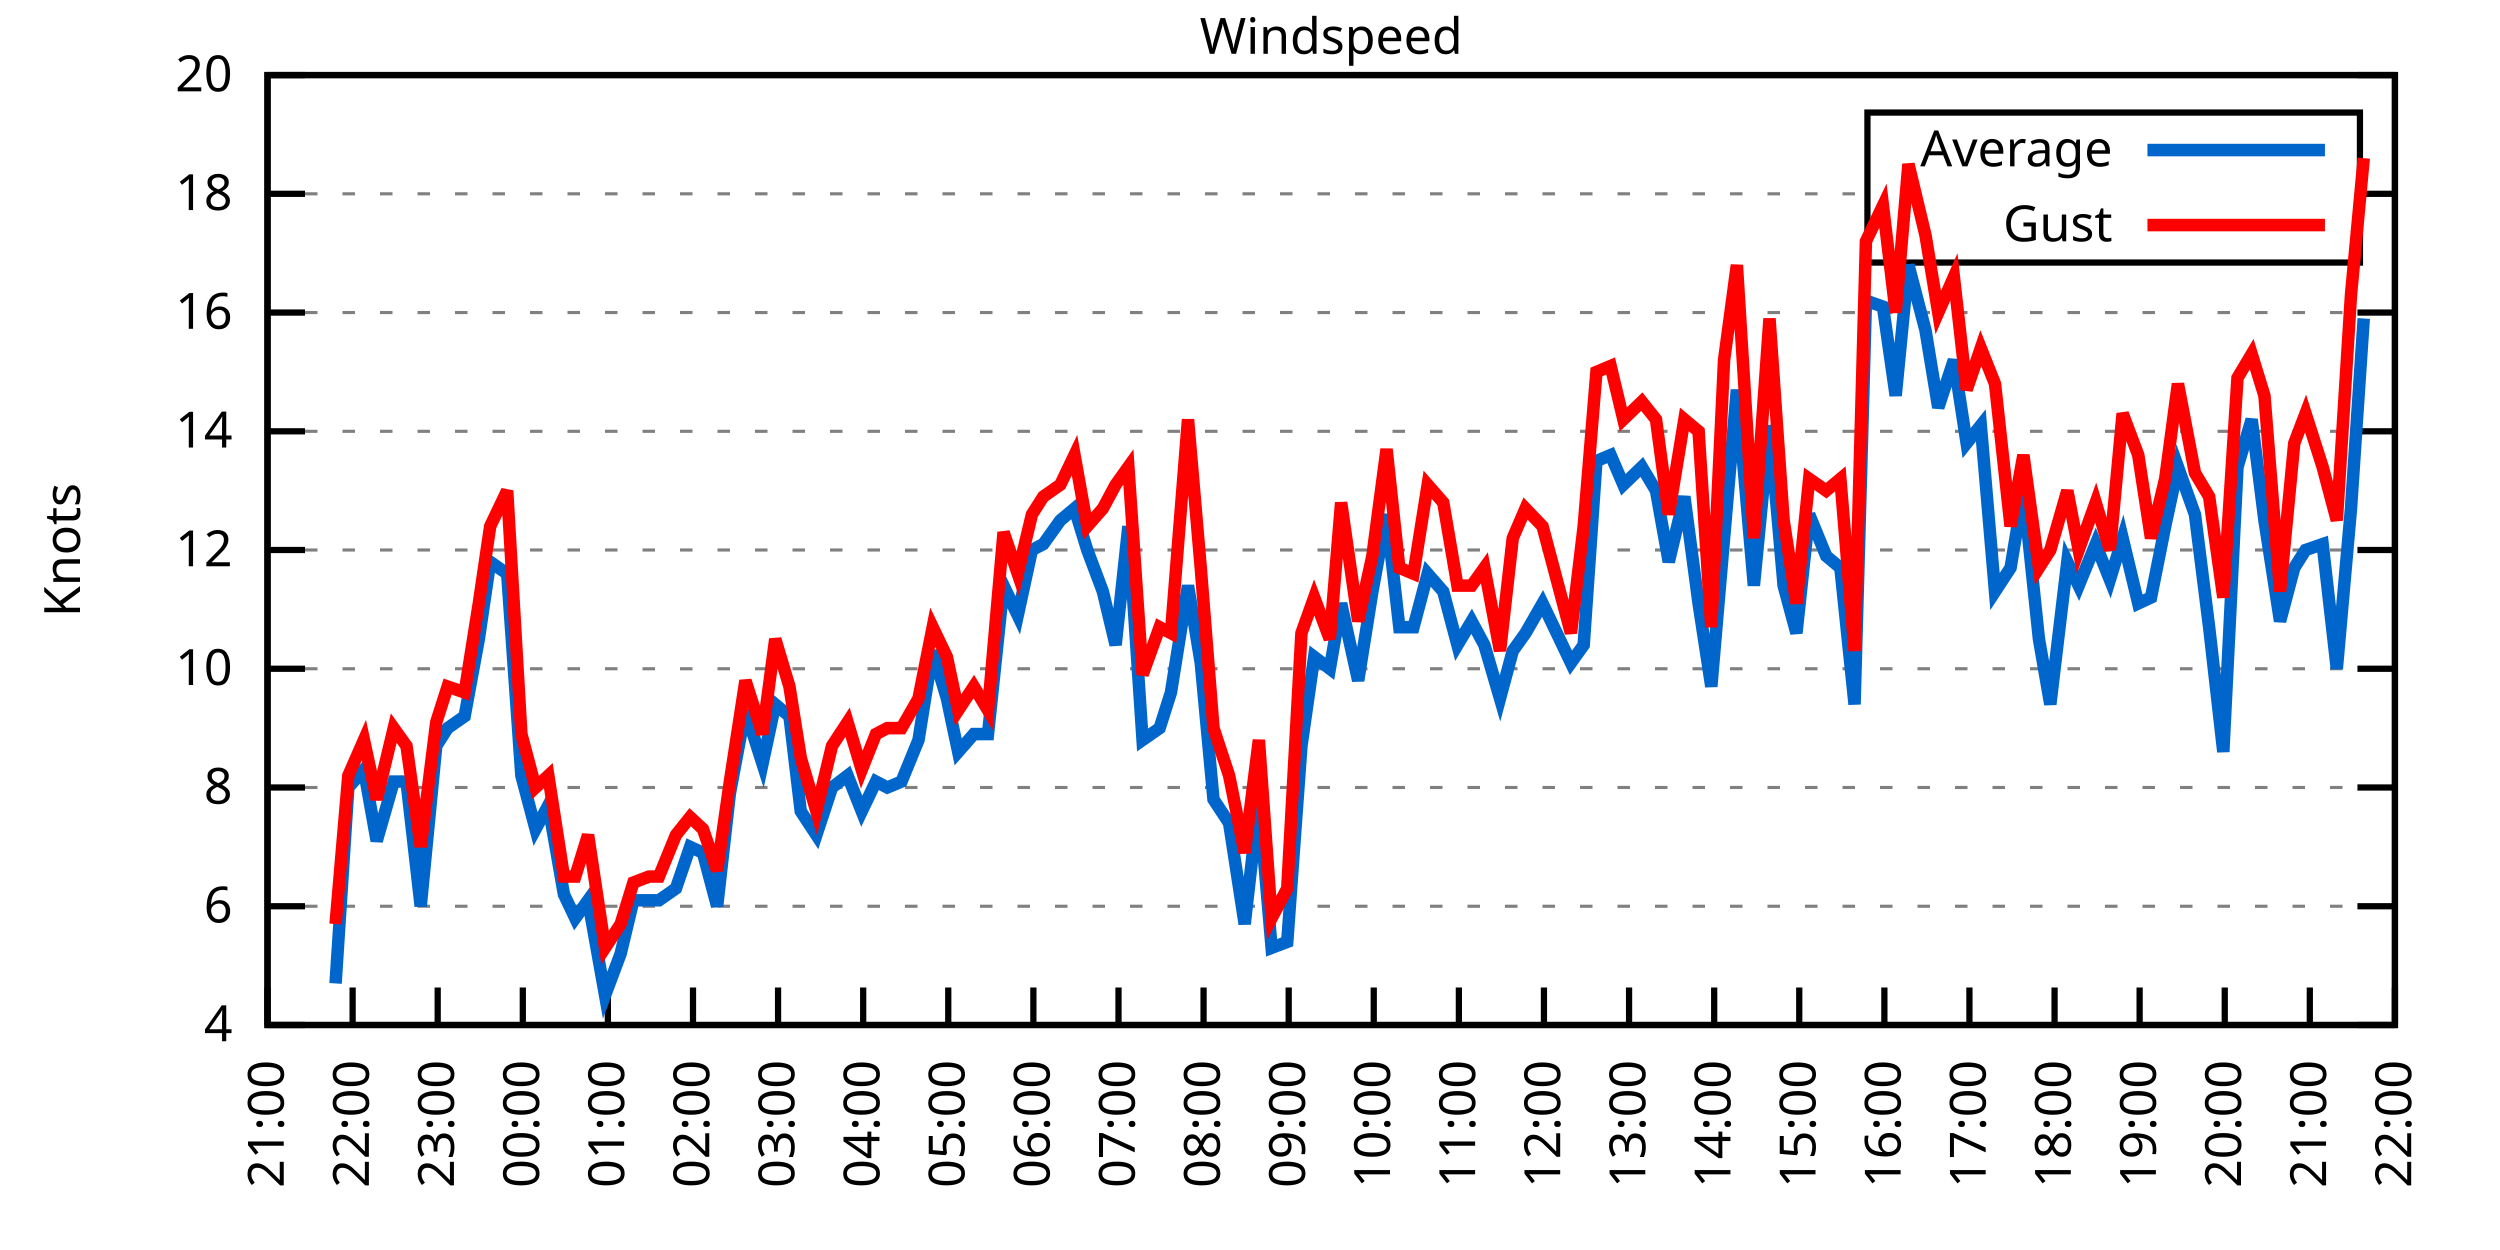
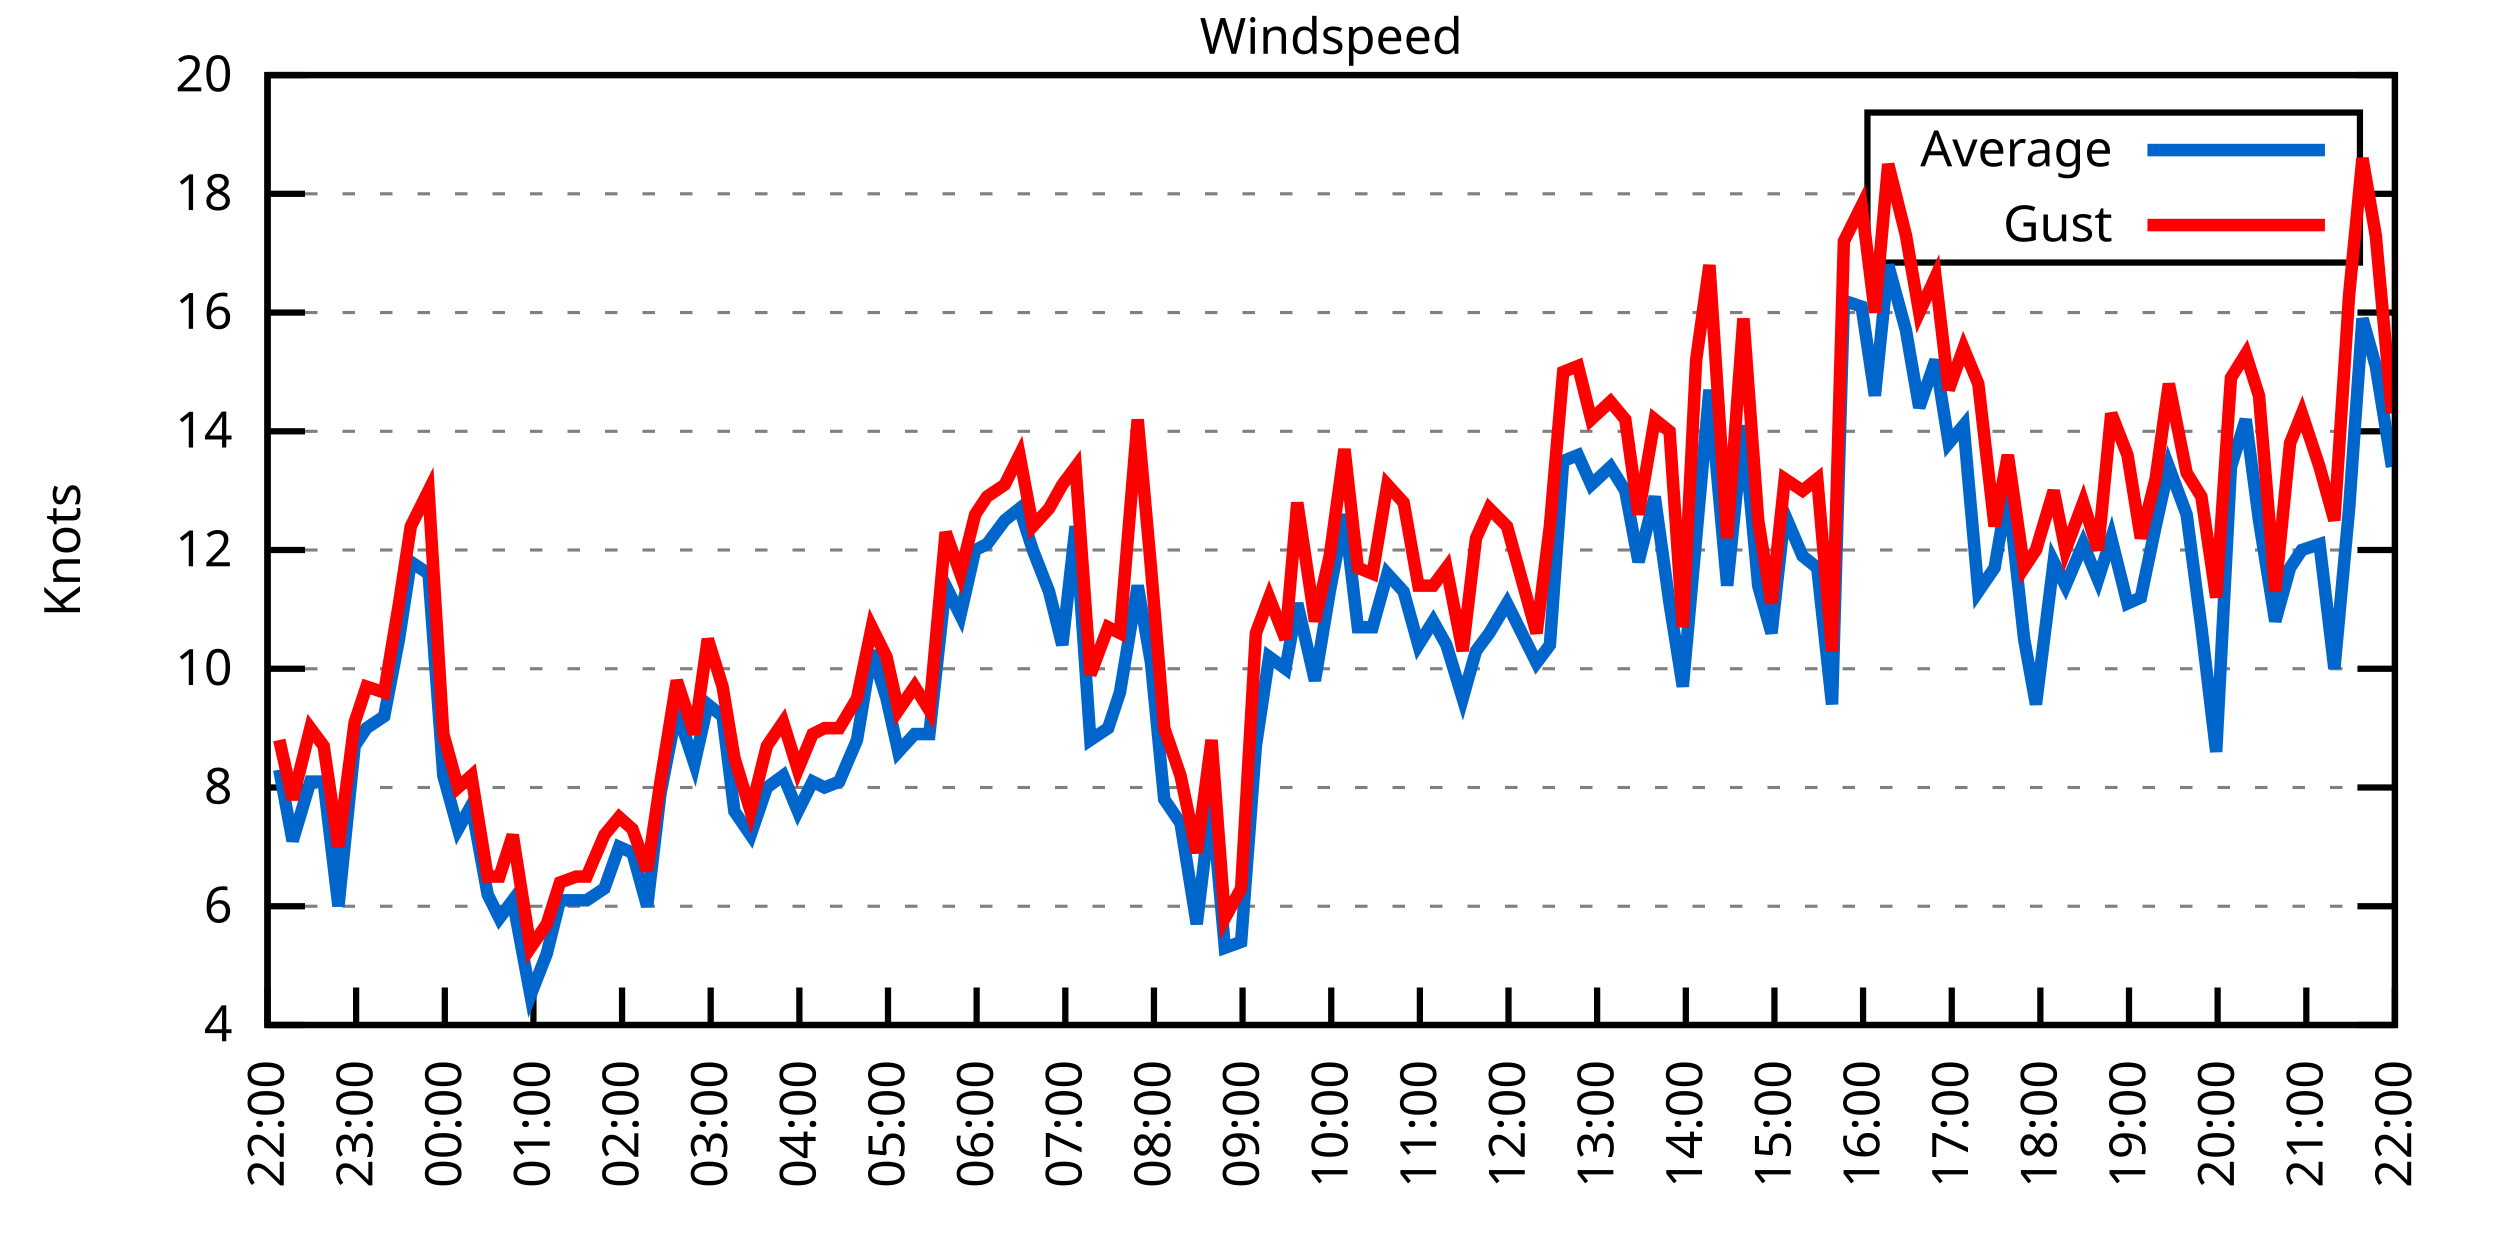
<svg xmlns="http://www.w3.org/2000/svg" xmlns:xlink="http://www.w3.org/1999/xlink" width="400" height="200" viewBox="0 0 400 200">
  <g id="gnuplot_canvas">
    <rect x="0" y="0" width="400" height="200" fill="none" />
    <defs>
      <circle id="gpDot" r="0.5" stroke-width="0.5" stroke="currentColor" />
      <path id="gpPt0" stroke-width="0.333" stroke="currentColor" d="M-1,0 h2 M0,-1 v2" />
      <path id="gpPt1" stroke-width="0.333" stroke="currentColor" d="M-1,-1 L1,1 M1,-1 L-1,1" />
      <path id="gpPt2" stroke-width="0.333" stroke="currentColor" d="M-1,0 L1,0 M0,-1 L0,1 M-1,-1 L1,1 M-1,1 L1,-1" />
      <rect id="gpPt3" stroke-width="0.333" stroke="currentColor" x="-1" y="-1" width="2" height="2" />
      <rect id="gpPt4" stroke-width="0.333" stroke="currentColor" fill="currentColor" x="-1" y="-1" width="2" height="2" />
      <circle id="gpPt5" stroke-width="0.333" stroke="currentColor" cx="0" cy="0" r="1" />
      <use xlink:href="#gpPt5" id="gpPt6" fill="currentColor" stroke="none" />
      <path id="gpPt7" stroke-width="0.333" stroke="currentColor" d="M0,-1.33 L-1.33,0.67 L1.33,0.67 z" />
      <use xlink:href="#gpPt7" id="gpPt8" fill="currentColor" stroke="none" />
      <use xlink:href="#gpPt7" id="gpPt9" stroke="currentColor" transform="rotate(180)" />
      <use xlink:href="#gpPt9" id="gpPt10" fill="currentColor" stroke="none" />
      <use xlink:href="#gpPt3" id="gpPt11" stroke="currentColor" transform="rotate(45)" />
      <use xlink:href="#gpPt11" id="gpPt12" fill="currentColor" stroke="none" />
      <path id="gpPt13" stroke-width="0.333" stroke="currentColor" d="M0,1.330 L1.265,0.411 L0.782,-1.067 L-0.782,-1.076 L-1.265,0.411 z" />
      <use xlink:href="#gpPt13" id="gpPt14" fill="currentColor" stroke="none" />
      <filter id="textbox" filterUnits="objectBoundingBox" x="0" y="0" height="1" width="1">
        <feFlood flood-color="white" flood-opacity="1" result="bgnd" />
        <feComposite in="SourceGraphic" in2="bgnd" operator="atop" />
      </filter>
      <filter id="greybox" filterUnits="objectBoundingBox" x="0" y="0" height="1" width="1">
        <feFlood flood-color="lightgrey" flood-opacity="1" result="grey" />
        <feComposite in="SourceGraphic" in2="grey" operator="atop" />
      </filter>
    </defs>
    <g fill="none" color="white" stroke="currentColor" stroke-width="1.00" stroke-linecap="butt" stroke-linejoin="miter">
</g>
    <g fill="none" color="black" stroke="currentColor" stroke-width="1.00" stroke-linecap="butt" stroke-linejoin="miter">
      <g stroke="none" shape-rendering="crispEdges">
        <polygon fill="rgb(255, 255, 255)" points="42.80,164.00 383.18,164.00 383.18,12.02 42.80,12.02 " />
      </g>
    </g>
    <g fill="none" color="black" stroke="currentColor" stroke-width="1.00" stroke-linecap="butt" stroke-linejoin="miter">
</g>
    <g fill="none" color="black" stroke="black" stroke-width="0.50" stroke-linecap="butt" stroke-linejoin="miter">
</g>
    <g fill="none" color="gray" stroke="currentColor" stroke-width="0.50" stroke-linecap="butt" stroke-linejoin="miter">
      <path stroke="gray" stroke-dasharray="2,4" class="gridline" d="M42.80,164.00 L383.19,164.00  " />
    </g>
    <g fill="none" color="gray" stroke="gray" stroke-width="1.00" stroke-linecap="butt" stroke-linejoin="miter">
</g>
    <g fill="none" color="black" stroke="currentColor" stroke-width="1.00" stroke-linecap="butt" stroke-linejoin="miter">
      <path stroke="black" d="M42.80,164.00 L48.80,164.00 M383.19,164.00 L377.19,164.00  " />
      <g transform="translate(37.20,166.60)" stroke="none" fill="black" font-family="Sans" font-size="8.00" text-anchor="end">
        <text>
          <tspan font-family="Sans"> 4</tspan>
        </text>
      </g>
    </g>
    <g fill="none" color="black" stroke="currentColor" stroke-width="1.00" stroke-linecap="butt" stroke-linejoin="miter">
</g>
    <g fill="none" color="black" stroke="black" stroke-width="0.50" stroke-linecap="butt" stroke-linejoin="miter">
</g>
    <g fill="none" color="gray" stroke="currentColor" stroke-width="0.50" stroke-linecap="butt" stroke-linejoin="miter">
      <path stroke="gray" stroke-dasharray="2,4" class="gridline" d="M42.80,145.00 L383.19,145.00  " />
    </g>
    <g fill="none" color="gray" stroke="gray" stroke-width="1.00" stroke-linecap="butt" stroke-linejoin="miter">
</g>
    <g fill="none" color="black" stroke="currentColor" stroke-width="1.00" stroke-linecap="butt" stroke-linejoin="miter">
      <path stroke="black" d="M42.80,145.00 L48.80,145.00 M383.19,145.00 L377.19,145.00  " />
      <g transform="translate(37.20,147.60)" stroke="none" fill="black" font-family="Sans" font-size="8.00" text-anchor="end">
        <text>
          <tspan font-family="Sans"> 6</tspan>
        </text>
      </g>
    </g>
    <g fill="none" color="black" stroke="currentColor" stroke-width="1.00" stroke-linecap="butt" stroke-linejoin="miter">
</g>
    <g fill="none" color="black" stroke="black" stroke-width="0.50" stroke-linecap="butt" stroke-linejoin="miter">
</g>
    <g fill="none" color="gray" stroke="currentColor" stroke-width="0.50" stroke-linecap="butt" stroke-linejoin="miter">
      <path stroke="gray" stroke-dasharray="2,4" class="gridline" d="M42.80,126.00 L383.19,126.00  " />
    </g>
    <g fill="none" color="gray" stroke="gray" stroke-width="1.00" stroke-linecap="butt" stroke-linejoin="miter">
</g>
    <g fill="none" color="black" stroke="currentColor" stroke-width="1.00" stroke-linecap="butt" stroke-linejoin="miter">
      <path stroke="black" d="M42.80,126.00 L48.80,126.00 M383.19,126.00 L377.19,126.00  " />
      <g transform="translate(37.20,128.60)" stroke="none" fill="black" font-family="Sans" font-size="8.00" text-anchor="end">
        <text>
          <tspan font-family="Sans"> 8</tspan>
        </text>
      </g>
    </g>
    <g fill="none" color="black" stroke="currentColor" stroke-width="1.00" stroke-linecap="butt" stroke-linejoin="miter">
</g>
    <g fill="none" color="black" stroke="black" stroke-width="0.50" stroke-linecap="butt" stroke-linejoin="miter">
</g>
    <g fill="none" color="gray" stroke="currentColor" stroke-width="0.50" stroke-linecap="butt" stroke-linejoin="miter">
      <path stroke="gray" stroke-dasharray="2,4" class="gridline" d="M42.80,107.00 L383.19,107.00  " />
    </g>
    <g fill="none" color="gray" stroke="gray" stroke-width="1.00" stroke-linecap="butt" stroke-linejoin="miter">
</g>
    <g fill="none" color="black" stroke="currentColor" stroke-width="1.00" stroke-linecap="butt" stroke-linejoin="miter">
      <path stroke="black" d="M42.80,107.00 L48.80,107.00 M383.19,107.00 L377.19,107.00  " />
      <g transform="translate(37.20,109.60)" stroke="none" fill="black" font-family="Sans" font-size="8.00" text-anchor="end">
        <text>
          <tspan font-family="Sans"> 10</tspan>
        </text>
      </g>
    </g>
    <g fill="none" color="black" stroke="currentColor" stroke-width="1.00" stroke-linecap="butt" stroke-linejoin="miter">
</g>
    <g fill="none" color="black" stroke="black" stroke-width="0.50" stroke-linecap="butt" stroke-linejoin="miter">
</g>
    <g fill="none" color="gray" stroke="currentColor" stroke-width="0.50" stroke-linecap="butt" stroke-linejoin="miter">
      <path stroke="gray" stroke-dasharray="2,4" class="gridline" d="M42.80,88.00 L383.19,88.00  " />
    </g>
    <g fill="none" color="gray" stroke="gray" stroke-width="1.00" stroke-linecap="butt" stroke-linejoin="miter">
</g>
    <g fill="none" color="black" stroke="currentColor" stroke-width="1.00" stroke-linecap="butt" stroke-linejoin="miter">
      <path stroke="black" d="M42.80,88.00 L48.80,88.00 M383.19,88.00 L377.19,88.00  " />
      <g transform="translate(37.20,90.60)" stroke="none" fill="black" font-family="Sans" font-size="8.00" text-anchor="end">
        <text>
          <tspan font-family="Sans"> 12</tspan>
        </text>
      </g>
    </g>
    <g fill="none" color="black" stroke="currentColor" stroke-width="1.00" stroke-linecap="butt" stroke-linejoin="miter">
</g>
    <g fill="none" color="black" stroke="black" stroke-width="0.50" stroke-linecap="butt" stroke-linejoin="miter">
</g>
    <g fill="none" color="gray" stroke="currentColor" stroke-width="0.50" stroke-linecap="butt" stroke-linejoin="miter">
      <path stroke="gray" stroke-dasharray="2,4" class="gridline" d="M42.80,69.01 L383.19,69.01  " />
    </g>
    <g fill="none" color="gray" stroke="gray" stroke-width="1.00" stroke-linecap="butt" stroke-linejoin="miter">
</g>
    <g fill="none" color="black" stroke="currentColor" stroke-width="1.00" stroke-linecap="butt" stroke-linejoin="miter">
      <path stroke="black" d="M42.80,69.01 L48.80,69.01 M383.19,69.01 L377.19,69.01  " />
      <g transform="translate(37.20,71.61)" stroke="none" fill="black" font-family="Sans" font-size="8.00" text-anchor="end">
        <text>
          <tspan font-family="Sans"> 14</tspan>
        </text>
      </g>
    </g>
    <g fill="none" color="black" stroke="currentColor" stroke-width="1.00" stroke-linecap="butt" stroke-linejoin="miter">
</g>
    <g fill="none" color="black" stroke="black" stroke-width="0.50" stroke-linecap="butt" stroke-linejoin="miter">
</g>
    <g fill="none" color="gray" stroke="currentColor" stroke-width="0.50" stroke-linecap="butt" stroke-linejoin="miter">
      <path stroke="gray" stroke-dasharray="2,4" class="gridline" d="M42.80,50.01 L383.19,50.01  " />
    </g>
    <g fill="none" color="gray" stroke="gray" stroke-width="1.00" stroke-linecap="butt" stroke-linejoin="miter">
</g>
    <g fill="none" color="black" stroke="currentColor" stroke-width="1.00" stroke-linecap="butt" stroke-linejoin="miter">
      <path stroke="black" d="M42.80,50.01 L48.80,50.01 M383.19,50.01 L377.19,50.01  " />
      <g transform="translate(37.20,52.61)" stroke="none" fill="black" font-family="Sans" font-size="8.00" text-anchor="end">
        <text>
          <tspan font-family="Sans"> 16</tspan>
        </text>
      </g>
    </g>
    <g fill="none" color="black" stroke="currentColor" stroke-width="1.00" stroke-linecap="butt" stroke-linejoin="miter">
</g>
    <g fill="none" color="black" stroke="black" stroke-width="0.50" stroke-linecap="butt" stroke-linejoin="miter">
</g>
    <g fill="none" color="gray" stroke="currentColor" stroke-width="0.50" stroke-linecap="butt" stroke-linejoin="miter">
      <path stroke="gray" stroke-dasharray="2,4" class="gridline" d="M42.80,31.01 L298.79,31.01 M377.59,31.01 L383.19,31.01  " />
    </g>
    <g fill="none" color="gray" stroke="gray" stroke-width="1.00" stroke-linecap="butt" stroke-linejoin="miter">
</g>
    <g fill="none" color="black" stroke="currentColor" stroke-width="1.00" stroke-linecap="butt" stroke-linejoin="miter">
      <path stroke="black" d="M42.80,31.01 L48.80,31.01 M383.19,31.01 L377.19,31.01  " />
      <g transform="translate(37.20,33.61)" stroke="none" fill="black" font-family="Sans" font-size="8.00" text-anchor="end">
        <text>
          <tspan font-family="Sans"> 18</tspan>
        </text>
      </g>
    </g>
    <g fill="none" color="black" stroke="currentColor" stroke-width="1.00" stroke-linecap="butt" stroke-linejoin="miter">
</g>
    <g fill="none" color="black" stroke="black" stroke-width="0.50" stroke-linecap="butt" stroke-linejoin="miter">
</g>
    <g fill="none" color="gray" stroke="currentColor" stroke-width="0.50" stroke-linecap="butt" stroke-linejoin="miter">
      <path stroke="gray" stroke-dasharray="2,4" class="gridline" d="M42.80,12.01 L383.19,12.01  " />
    </g>
    <g fill="none" color="gray" stroke="gray" stroke-width="1.00" stroke-linecap="butt" stroke-linejoin="miter">
</g>
    <g fill="none" color="black" stroke="currentColor" stroke-width="1.00" stroke-linecap="butt" stroke-linejoin="miter">
      <path stroke="black" d="M42.80,12.01 L48.80,12.01 M383.19,12.01 L377.19,12.01  " />
      <g transform="translate(37.20,14.61)" stroke="none" fill="black" font-family="Sans" font-size="8.00" text-anchor="end">
        <text>
          <tspan font-family="Sans"> 20</tspan>
        </text>
      </g>
    </g>
    <g fill="none" color="black" stroke="currentColor" stroke-width="1.00" stroke-linecap="butt" stroke-linejoin="miter">
      <path stroke="black" d="M42.80,164.00 L42.80,158.00  " />
      <g transform="translate(45.40,169.60) rotate(270.00)" stroke="none" fill="black" font-family="Sans" font-size="8.00" text-anchor="end">
        <text>
-           <tspan font-family="Sans">21:00</tspan>
-         </text>
-       </g>
-     </g>
-     <g fill="none" color="black" stroke="currentColor" stroke-width="1.00" stroke-linecap="butt" stroke-linejoin="miter">
-       <path stroke="black" d="M56.42,164.00 L56.42,158.00  " />
-       <g transform="translate(59.02,169.60) rotate(270.00)" stroke="none" fill="black" font-family="Sans" font-size="8.00" text-anchor="end">
-         <text>
          <tspan font-family="Sans">22:00</tspan>
        </text>
      </g>
    </g>
    <g fill="none" color="black" stroke="currentColor" stroke-width="1.00" stroke-linecap="butt" stroke-linejoin="miter">
-       <path stroke="black" d="M70.03,164.00 L70.03,158.00  " />
-       <g transform="translate(72.63,169.60) rotate(270.00)" stroke="none" fill="black" font-family="Sans" font-size="8.00" text-anchor="end">
+       <path stroke="black" d="M56.98,164.00 L56.98,158.00  " />
+       <g transform="translate(59.58,169.60) rotate(270.00)" stroke="none" fill="black" font-family="Sans" font-size="8.00" text-anchor="end">
        <text>
          <tspan font-family="Sans">23:00</tspan>
        </text>
      </g>
    </g>
    <g fill="none" color="black" stroke="currentColor" stroke-width="1.00" stroke-linecap="butt" stroke-linejoin="miter">
-       <path stroke="black" d="M83.65,164.00 L83.65,158.00  " />
-       <g transform="translate(86.25,169.60) rotate(270.00)" stroke="none" fill="black" font-family="Sans" font-size="8.00" text-anchor="end">
+       <path stroke="black" d="M71.17,164.00 L71.17,158.00  " />
+       <g transform="translate(73.77,169.60) rotate(270.00)" stroke="none" fill="black" font-family="Sans" font-size="8.00" text-anchor="end">
        <text>
          <tspan font-family="Sans">00:00</tspan>
        </text>
      </g>
    </g>
    <g fill="none" color="black" stroke="currentColor" stroke-width="1.00" stroke-linecap="butt" stroke-linejoin="miter">
-       <path stroke="black" d="M97.26,164.00 L97.26,158.00  " />
-       <g transform="translate(99.86,169.60) rotate(270.00)" stroke="none" fill="black" font-family="Sans" font-size="8.00" text-anchor="end">
+       <path stroke="black" d="M85.35,164.00 L85.35,158.00  " />
+       <g transform="translate(87.95,169.60) rotate(270.00)" stroke="none" fill="black" font-family="Sans" font-size="8.00" text-anchor="end">
        <text>
          <tspan font-family="Sans">01:00</tspan>
        </text>
      </g>
    </g>
    <g fill="none" color="black" stroke="currentColor" stroke-width="1.00" stroke-linecap="butt" stroke-linejoin="miter">
-       <path stroke="black" d="M110.88,164.00 L110.88,158.00  " />
-       <g transform="translate(113.48,169.60) rotate(270.00)" stroke="none" fill="black" font-family="Sans" font-size="8.00" text-anchor="end">
+       <path stroke="black" d="M99.53,164.00 L99.53,158.00  " />
+       <g transform="translate(102.13,169.60) rotate(270.00)" stroke="none" fill="black" font-family="Sans" font-size="8.00" text-anchor="end">
        <text>
          <tspan font-family="Sans">02:00</tspan>
        </text>
      </g>
    </g>
    <g fill="none" color="black" stroke="currentColor" stroke-width="1.00" stroke-linecap="butt" stroke-linejoin="miter">
-       <path stroke="black" d="M124.49,164.00 L124.49,158.00  " />
-       <g transform="translate(127.09,169.60) rotate(270.00)" stroke="none" fill="black" font-family="Sans" font-size="8.00" text-anchor="end">
+       <path stroke="black" d="M113.71,164.00 L113.71,158.00  " />
+       <g transform="translate(116.31,169.60) rotate(270.00)" stroke="none" fill="black" font-family="Sans" font-size="8.00" text-anchor="end">
        <text>
          <tspan font-family="Sans">03:00</tspan>
        </text>
      </g>
    </g>
    <g fill="none" color="black" stroke="currentColor" stroke-width="1.00" stroke-linecap="butt" stroke-linejoin="miter">
-       <path stroke="black" d="M138.11,164.00 L138.11,158.00  " />
-       <g transform="translate(140.71,169.60) rotate(270.00)" stroke="none" fill="black" font-family="Sans" font-size="8.00" text-anchor="end">
+       <path stroke="black" d="M127.90,164.00 L127.90,158.00  " />
+       <g transform="translate(130.50,169.60) rotate(270.00)" stroke="none" fill="black" font-family="Sans" font-size="8.00" text-anchor="end">
        <text>
          <tspan font-family="Sans">04:00</tspan>
        </text>
      </g>
    </g>
    <g fill="none" color="black" stroke="currentColor" stroke-width="1.00" stroke-linecap="butt" stroke-linejoin="miter">
-       <path stroke="black" d="M151.72,164.00 L151.72,158.00  " />
-       <g transform="translate(154.32,169.60) rotate(270.00)" stroke="none" fill="black" font-family="Sans" font-size="8.00" text-anchor="end">
+       <path stroke="black" d="M142.08,164.00 L142.08,158.00  " />
+       <g transform="translate(144.68,169.60) rotate(270.00)" stroke="none" fill="black" font-family="Sans" font-size="8.00" text-anchor="end">
        <text>
          <tspan font-family="Sans">05:00</tspan>
        </text>
      </g>
    </g>
    <g fill="none" color="black" stroke="currentColor" stroke-width="1.00" stroke-linecap="butt" stroke-linejoin="miter">
-       <path stroke="black" d="M165.34,164.00 L165.34,158.00  " />
-       <g transform="translate(167.94,169.60) rotate(270.00)" stroke="none" fill="black" font-family="Sans" font-size="8.00" text-anchor="end">
+       <path stroke="black" d="M156.26,164.00 L156.26,158.00  " />
+       <g transform="translate(158.86,169.60) rotate(270.00)" stroke="none" fill="black" font-family="Sans" font-size="8.00" text-anchor="end">
        <text>
          <tspan font-family="Sans">06:00</tspan>
        </text>
      </g>
    </g>
    <g fill="none" color="black" stroke="currentColor" stroke-width="1.00" stroke-linecap="butt" stroke-linejoin="miter">
-       <path stroke="black" d="M178.96,164.00 L178.96,158.00  " />
-       <g transform="translate(181.56,169.60) rotate(270.00)" stroke="none" fill="black" font-family="Sans" font-size="8.00" text-anchor="end">
+       <path stroke="black" d="M170.45,164.00 L170.45,158.00  " />
+       <g transform="translate(173.05,169.60) rotate(270.00)" stroke="none" fill="black" font-family="Sans" font-size="8.00" text-anchor="end">
        <text>
          <tspan font-family="Sans">07:00</tspan>
        </text>
      </g>
    </g>
    <g fill="none" color="black" stroke="currentColor" stroke-width="1.00" stroke-linecap="butt" stroke-linejoin="miter">
-       <path stroke="black" d="M192.57,164.00 L192.57,158.00  " />
-       <g transform="translate(195.17,169.60) rotate(270.00)" stroke="none" fill="black" font-family="Sans" font-size="8.00" text-anchor="end">
+       <path stroke="black" d="M184.63,164.00 L184.63,158.00  " />
+       <g transform="translate(187.23,169.60) rotate(270.00)" stroke="none" fill="black" font-family="Sans" font-size="8.00" text-anchor="end">
        <text>
          <tspan font-family="Sans">08:00</tspan>
        </text>
      </g>
    </g>
    <g fill="none" color="black" stroke="currentColor" stroke-width="1.00" stroke-linecap="butt" stroke-linejoin="miter">
-       <path stroke="black" d="M206.19,164.00 L206.19,158.00  " />
-       <g transform="translate(208.79,169.60) rotate(270.00)" stroke="none" fill="black" font-family="Sans" font-size="8.00" text-anchor="end">
+       <path stroke="black" d="M198.81,164.00 L198.81,158.00  " />
+       <g transform="translate(201.41,169.60) rotate(270.00)" stroke="none" fill="black" font-family="Sans" font-size="8.00" text-anchor="end">
        <text>
          <tspan font-family="Sans">09:00</tspan>
        </text>
      </g>
    </g>
    <g fill="none" color="black" stroke="currentColor" stroke-width="1.00" stroke-linecap="butt" stroke-linejoin="miter">
-       <path stroke="black" d="M219.80,164.00 L219.80,158.00  " />
-       <g transform="translate(222.40,169.60) rotate(270.00)" stroke="none" fill="black" font-family="Sans" font-size="8.00" text-anchor="end">
+       <path stroke="black" d="M213.00,164.00 L213.00,158.00  " />
+       <g transform="translate(215.60,169.60) rotate(270.00)" stroke="none" fill="black" font-family="Sans" font-size="8.00" text-anchor="end">
        <text>
          <tspan font-family="Sans">10:00</tspan>
        </text>
      </g>
    </g>
    <g fill="none" color="black" stroke="currentColor" stroke-width="1.00" stroke-linecap="butt" stroke-linejoin="miter">
-       <path stroke="black" d="M233.42,164.00 L233.42,158.00  " />
-       <g transform="translate(236.02,169.60) rotate(270.00)" stroke="none" fill="black" font-family="Sans" font-size="8.00" text-anchor="end">
+       <path stroke="black" d="M227.18,164.00 L227.18,158.00  " />
+       <g transform="translate(229.78,169.60) rotate(270.00)" stroke="none" fill="black" font-family="Sans" font-size="8.00" text-anchor="end">
        <text>
          <tspan font-family="Sans">11:00</tspan>
        </text>
      </g>
    </g>
    <g fill="none" color="black" stroke="currentColor" stroke-width="1.00" stroke-linecap="butt" stroke-linejoin="miter">
-       <path stroke="black" d="M247.03,164.00 L247.03,158.00  " />
-       <g transform="translate(249.63,169.60) rotate(270.00)" stroke="none" fill="black" font-family="Sans" font-size="8.00" text-anchor="end">
+       <path stroke="black" d="M241.36,164.00 L241.36,158.00  " />
+       <g transform="translate(243.96,169.60) rotate(270.00)" stroke="none" fill="black" font-family="Sans" font-size="8.00" text-anchor="end">
        <text>
          <tspan font-family="Sans">12:00</tspan>
        </text>
      </g>
    </g>
    <g fill="none" color="black" stroke="currentColor" stroke-width="1.00" stroke-linecap="butt" stroke-linejoin="miter">
-       <path stroke="black" d="M260.65,164.00 L260.65,158.00  " />
-       <g transform="translate(263.25,169.60) rotate(270.00)" stroke="none" fill="black" font-family="Sans" font-size="8.00" text-anchor="end">
+       <path stroke="black" d="M255.54,164.00 L255.54,158.00  " />
+       <g transform="translate(258.14,169.60) rotate(270.00)" stroke="none" fill="black" font-family="Sans" font-size="8.00" text-anchor="end">
        <text>
          <tspan font-family="Sans">13:00</tspan>
        </text>
      </g>
    </g>
    <g fill="none" color="black" stroke="currentColor" stroke-width="1.00" stroke-linecap="butt" stroke-linejoin="miter">
-       <path stroke="black" d="M274.27,164.00 L274.27,158.00  " />
-       <g transform="translate(276.87,169.60) rotate(270.00)" stroke="none" fill="black" font-family="Sans" font-size="8.00" text-anchor="end">
+       <path stroke="black" d="M269.73,164.00 L269.73,158.00  " />
+       <g transform="translate(272.33,169.60) rotate(270.00)" stroke="none" fill="black" font-family="Sans" font-size="8.00" text-anchor="end">
        <text>
          <tspan font-family="Sans">14:00</tspan>
        </text>
      </g>
    </g>
    <g fill="none" color="black" stroke="currentColor" stroke-width="1.00" stroke-linecap="butt" stroke-linejoin="miter">
-       <path stroke="black" d="M287.88,164.00 L287.88,158.00  " />
-       <g transform="translate(290.48,169.60) rotate(270.00)" stroke="none" fill="black" font-family="Sans" font-size="8.00" text-anchor="end">
+       <path stroke="black" d="M283.91,164.00 L283.91,158.00  " />
+       <g transform="translate(286.51,169.60) rotate(270.00)" stroke="none" fill="black" font-family="Sans" font-size="8.00" text-anchor="end">
        <text>
          <tspan font-family="Sans">15:00</tspan>
        </text>
      </g>
    </g>
    <g fill="none" color="black" stroke="currentColor" stroke-width="1.00" stroke-linecap="butt" stroke-linejoin="miter">
-       <path stroke="black" d="M301.50,164.00 L301.50,158.00  " />
-       <g transform="translate(304.10,169.60) rotate(270.00)" stroke="none" fill="black" font-family="Sans" font-size="8.00" text-anchor="end">
+       <path stroke="black" d="M298.09,164.00 L298.09,158.00  " />
+       <g transform="translate(300.69,169.60) rotate(270.00)" stroke="none" fill="black" font-family="Sans" font-size="8.00" text-anchor="end">
        <text>
          <tspan font-family="Sans">16:00</tspan>
        </text>
      </g>
    </g>
    <g fill="none" color="black" stroke="currentColor" stroke-width="1.00" stroke-linecap="butt" stroke-linejoin="miter">
-       <path stroke="black" d="M315.11,164.00 L315.11,158.00  " />
-       <g transform="translate(317.71,169.60) rotate(270.00)" stroke="none" fill="black" font-family="Sans" font-size="8.00" text-anchor="end">
+       <path stroke="black" d="M312.28,164.00 L312.28,158.00  " />
+       <g transform="translate(314.88,169.60) rotate(270.00)" stroke="none" fill="black" font-family="Sans" font-size="8.00" text-anchor="end">
        <text>
          <tspan font-family="Sans">17:00</tspan>
        </text>
      </g>
    </g>
    <g fill="none" color="black" stroke="currentColor" stroke-width="1.00" stroke-linecap="butt" stroke-linejoin="miter">
-       <path stroke="black" d="M328.73,164.00 L328.73,158.00  " />
-       <g transform="translate(331.33,169.60) rotate(270.00)" stroke="none" fill="black" font-family="Sans" font-size="8.00" text-anchor="end">
+       <path stroke="black" d="M326.46,164.00 L326.46,158.00  " />
+       <g transform="translate(329.06,169.60) rotate(270.00)" stroke="none" fill="black" font-family="Sans" font-size="8.00" text-anchor="end">
        <text>
          <tspan font-family="Sans">18:00</tspan>
        </text>
      </g>
    </g>
    <g fill="none" color="black" stroke="currentColor" stroke-width="1.00" stroke-linecap="butt" stroke-linejoin="miter">
-       <path stroke="black" d="M342.34,164.00 L342.34,158.00  " />
-       <g transform="translate(344.94,169.60) rotate(270.00)" stroke="none" fill="black" font-family="Sans" font-size="8.00" text-anchor="end">
+       <path stroke="black" d="M340.64,164.00 L340.64,158.00  " />
+       <g transform="translate(343.24,169.60) rotate(270.00)" stroke="none" fill="black" font-family="Sans" font-size="8.00" text-anchor="end">
        <text>
          <tspan font-family="Sans">19:00</tspan>
        </text>
      </g>
    </g>
    <g fill="none" color="black" stroke="currentColor" stroke-width="1.00" stroke-linecap="butt" stroke-linejoin="miter">
-       <path stroke="black" d="M355.96,164.00 L355.96,158.00  " />
-       <g transform="translate(358.56,169.60) rotate(270.00)" stroke="none" fill="black" font-family="Sans" font-size="8.00" text-anchor="end">
+       <path stroke="black" d="M354.82,164.00 L354.82,158.00  " />
+       <g transform="translate(357.42,169.60) rotate(270.00)" stroke="none" fill="black" font-family="Sans" font-size="8.00" text-anchor="end">
        <text>
          <tspan font-family="Sans">20:00</tspan>
        </text>
      </g>
    </g>
    <g fill="none" color="black" stroke="currentColor" stroke-width="1.00" stroke-linecap="butt" stroke-linejoin="miter">
-       <path stroke="black" d="M369.57,164.00 L369.57,158.00  " />
-       <g transform="translate(372.17,169.60) rotate(270.00)" stroke="none" fill="black" font-family="Sans" font-size="8.00" text-anchor="end">
+       <path stroke="black" d="M369.01,164.00 L369.01,158.00  " />
+       <g transform="translate(371.61,169.60) rotate(270.00)" stroke="none" fill="black" font-family="Sans" font-size="8.00" text-anchor="end">
        <text>
          <tspan font-family="Sans">21:00</tspan>
        </text>
      </g>
    </g>
    <g fill="none" color="black" stroke="currentColor" stroke-width="1.00" stroke-linecap="butt" stroke-linejoin="miter">
      <path stroke="black" d="M383.19,164.00 L383.19,158.00  " />
      <g transform="translate(385.79,169.60) rotate(270.00)" stroke="none" fill="black" font-family="Sans" font-size="8.00" text-anchor="end">
        <text>
          <tspan font-family="Sans">22:00</tspan>
        </text>
      </g>
    </g>
    <g fill="none" color="black" stroke="currentColor" stroke-width="1.00" stroke-linecap="butt" stroke-linejoin="miter">
</g>
    <g fill="none" color="black" stroke="currentColor" stroke-width="1.00" stroke-linecap="butt" stroke-linejoin="miter">
      <path stroke="black" d="M42.80,12.01 L42.80,164.00 L383.19,164.00 L383.19,12.01 L42.80,12.01 Z  " />
    </g>
    <g fill="none" color="black" stroke="currentColor" stroke-width="1.00" stroke-linecap="butt" stroke-linejoin="miter">
</g>
    <g fill="none" color="black" stroke="currentColor" stroke-width="1.00" stroke-linecap="butt" stroke-linejoin="miter">
      <path stroke="black" d="M298.79,42.01 L298.79,18.01 L377.59,18.01 L377.59,42.01 L298.79,42.01 Z  " />
    </g>
    <g id="Windspeed_plot_1">
      <g fill="none" color="white" stroke="black" stroke-width="2.00" stroke-linecap="butt" stroke-linejoin="miter">
</g>
      <g fill="none" color="black" stroke="currentColor" stroke-width="2.00" stroke-linecap="butt" stroke-linejoin="miter">
        <g transform="translate(337.99,26.61)" stroke="none" fill="black" font-family="Sans" font-size="8.00" text-anchor="end">
          <text>
            <tspan font-family="Sans">Average</tspan>
          </text>
        </g>
      </g>
      <g fill="none" color="black" stroke="currentColor" stroke-width="2.00" stroke-linecap="butt" stroke-linejoin="miter">
-         <path stroke="rgb(  0, 102, 204)" d="M343.59,24.01 L371.99,24.01 M53.69,157.35 L55.73,126.00 L58.23,123.15 L60.27,134.55 L63.00,125.05 L65.04,125.05   L67.31,145.00 L69.80,119.35 L71.62,116.50 L74.34,114.60 L76.61,102.25 L78.43,89.90 L81.15,91.80 L83.42,124.10   L85.69,132.65 L87.73,128.85 L90.23,143.10 L92.04,146.90 L94.09,144.05 L96.81,159.25 L99.30,152.60 L101.35,144.05   L103.84,144.05 L105.43,144.05 L108.15,142.15 L110.42,135.50 L112.47,136.45 L114.74,145.00 L116.78,126.95 L119.27,113.65   L122.00,122.20 L124.04,112.70 L126.31,114.60 L128.12,129.80 L130.62,133.60 L133.12,126.00 L135.61,124.10 L137.88,129.80   L140.15,125.05 L141.97,126.00 L144.24,125.05 L146.96,118.40 L149.23,104.15 L151.50,111.75 L153.31,120.30 L155.81,117.45   L158.08,117.45 L160.57,93.70 L162.84,98.45 L165.11,88.00 L166.93,87.06 L169.65,83.26 L171.92,81.36 L173.96,88.00   L176.46,94.65 L178.50,103.20 L180.54,84.21 L182.81,118.40 L185.54,116.50 L187.35,110.80 L190.08,93.70 L192.12,106.05   L194.16,127.90 L196.66,131.70 L199.15,147.85 L201.42,127.90 L203.46,151.65 L205.96,150.70 L208.23,119.35 L210.27,105.10   L212.77,107.00 L214.58,96.55 L217.31,108.90 L219.58,94.65 L221.85,82.31 L223.89,100.35 L226.16,100.35 L228.43,91.80   L230.92,94.65 L233.19,103.20 L235.46,99.40 L237.50,103.20 L240.00,111.75 L242.04,104.15 L244.08,101.30 L246.81,96.55   L251.35,106.05 L253.39,103.20 L255.43,73.76 L257.70,72.81 L259.74,77.56 L262.69,74.71 L264.96,78.51 L267.00,89.90   L269.50,79.46 L271.77,96.55 L273.81,109.85 L275.85,86.11 L277.90,62.36 L280.62,93.70 L283.12,68.06 L285.38,93.70   L287.43,101.30 L289.47,82.31 L292.19,88.95 L294.46,90.85 L296.73,112.70 L298.55,48.11 L301.27,49.06 L303.31,63.31   L305.35,42.41 L308.08,52.86 L310.12,65.21 L312.62,57.61 L314.66,70.91 L316.93,68.06 L319.20,94.65 L321.69,90.85   L323.74,78.51 L326.23,102.25 L328.05,112.70 L330.77,89.90 L332.59,93.70 L335.31,87.06 L337.58,92.75 L339.62,86.11   L342.12,96.55 L344.16,95.60 L346.43,84.21 L348.47,74.71 L351.19,82.31 L353.46,100.35 L355.73,120.30 L358.00,74.71   L360.27,67.11 L362.31,83.26 L364.81,99.40 L367.08,90.85 L368.89,88.00 L371.62,87.06 L373.89,107.00 L376.16,81.36   L378.20,50.96  " />
+         <path stroke="rgb(  0, 102, 204)" d="M343.59,24.01 L371.99,24.01 M44.69,123.15 L46.82,134.55 L49.66,125.05 L51.78,125.05 L54.15,145.00 L56.75,119.35   L58.64,116.50 L61.47,114.60 L63.84,102.25 L65.73,89.90 L68.57,91.80 L70.93,124.10 L73.29,132.65 L75.42,128.85   L78.02,143.10 L79.91,146.90 L82.04,144.05 L84.88,159.25 L87.48,152.60 L89.60,144.05 L92.20,144.05 L93.86,144.05   L96.70,142.15 L99.06,135.50 L101.19,136.45 L103.55,145.00 L105.68,126.95 L108.28,113.65 L111.11,122.20 L113.24,112.70   L115.61,114.60 L117.50,129.80 L120.10,133.60 L122.70,126.00 L125.30,124.10 L127.66,129.80 L130.02,125.05 L131.92,126.00   L134.28,125.05 L137.12,118.40 L139.48,104.15 L141.84,111.75 L143.74,120.30 L146.34,117.45 L148.70,117.45 L151.30,93.70   L153.66,98.45 L156.03,88.00 L157.92,87.06 L160.75,83.26 L163.12,81.36 L165.25,88.00 L167.85,94.65 L169.97,103.20   L172.10,84.21 L174.46,118.40 L177.30,116.50 L179.19,110.80 L182.03,93.70 L184.16,106.05 L186.28,127.90 L188.88,131.70   L191.48,147.85 L193.85,127.90 L195.98,151.65 L198.58,150.70 L200.94,119.35 L203.07,105.10 L205.67,107.00 L207.56,96.55   L210.39,108.90 L212.76,94.65 L215.12,82.31 L217.25,100.35 L219.61,100.35 L221.98,91.80 L224.58,94.65 L226.94,103.20   L229.31,99.40 L231.43,103.20 L234.03,111.75 L236.16,104.15 L238.29,101.30 L241.12,96.55 L245.85,106.05 L247.98,103.20   L250.11,73.76 L252.47,72.81 L254.60,77.56 L257.67,74.71 L260.04,78.51 L262.16,89.90 L264.76,79.46 L267.13,96.55   L269.25,109.85 L271.38,86.11 L273.51,62.36 L276.35,93.70 L278.95,68.06 L281.31,93.70 L283.44,101.30 L285.56,82.31   L288.40,88.95 L290.76,90.85 L293.13,112.70 L295.02,48.11 L297.86,49.06 L299.98,63.31 L302.11,42.41 L304.95,52.86   L307.08,65.21 L309.68,57.61 L311.80,70.91 L314.17,68.06 L316.53,94.65 L319.13,90.85 L321.26,78.51 L323.86,102.25   L325.75,112.70 L328.59,89.90 L330.48,93.70 L333.31,87.06 L335.68,92.75 L337.80,86.11 L340.40,96.55 L342.53,95.60   L344.90,84.21 L347.02,74.71 L349.86,82.31 L352.22,100.35 L354.59,120.30 L356.95,74.71 L359.32,67.11 L361.44,83.26   L364.04,99.40 L366.41,90.85 L368.30,88.00 L371.13,87.06 L373.50,107.00 L375.86,81.36 L377.99,50.96 L380.12,58.56   L382.72,74.71  " />
      </g>
    </g>
    <g id="Windspeed_plot_2">
      <g fill="none" color="black" stroke="currentColor" stroke-width="2.00" stroke-linecap="butt" stroke-linejoin="miter">
        <g transform="translate(337.99,38.61)" stroke="none" fill="black" font-family="Sans" font-size="8.00" text-anchor="end">
          <text>
            <tspan font-family="Sans">Gust</tspan>
          </text>
        </g>
      </g>
      <g fill="none" color="black" stroke="currentColor" stroke-width="2.00" stroke-linecap="butt" stroke-linejoin="miter">
-         <path stroke="rgb(255,   0,   0)" d="M343.59,36.01 L371.99,36.01 M53.69,147.85 L55.73,124.10 L58.23,118.40 L60.27,127.90 L63.00,116.50 L65.04,119.35   L67.31,135.50 L69.80,115.55 L71.62,109.85 L74.34,110.80 L76.61,96.55 L78.43,84.21 L81.15,78.51 L83.42,117.45   L85.69,126.00 L87.73,124.10 L90.23,140.25 L92.04,140.25 L94.09,133.60 L96.81,151.65 L99.30,147.85 L101.35,141.20   L103.84,140.25 L105.43,140.25 L108.15,133.60 L110.42,130.75 L112.47,132.65 L114.74,139.30 L116.78,125.05 L119.27,108.90   L122.00,117.45 L124.04,102.25 L126.31,109.85 L128.12,121.25 L130.62,129.80 L133.12,119.35 L135.61,115.55 L137.88,123.15   L140.15,117.45 L141.97,116.50 L144.24,116.50 L146.96,111.75 L149.23,100.35 L151.50,105.10 L153.31,113.65 L155.81,109.85   L158.08,113.65 L160.57,85.16 L162.84,91.80 L165.11,82.31 L166.93,79.46 L169.65,77.56 L171.92,72.81 L173.96,84.21   L176.46,81.36 L178.50,77.56 L180.54,74.71 L182.81,107.95 L185.54,100.35 L187.35,101.30 L190.08,67.11 L192.12,90.85   L194.16,116.50 L196.66,124.10 L199.15,136.45 L201.42,118.40 L203.46,146.90 L205.96,142.15 L208.23,101.30 L210.27,95.60   L212.77,102.25 L214.58,80.41 L217.31,99.40 L219.58,88.95 L221.85,71.86 L223.89,90.85 L226.16,91.80 L228.43,77.56   L230.92,80.41 L233.19,93.70 L235.46,93.70 L237.50,90.85 L240.00,104.15 L242.04,86.11 L244.08,81.36 L246.81,84.21   L251.35,101.30 L253.39,84.21 L255.43,59.51 L257.70,58.56 L259.74,67.11 L262.69,64.26 L264.96,67.11 L267.00,82.31   L269.50,67.11 L271.77,69.01 L273.81,100.35 L275.85,57.61 L277.90,42.41 L280.62,86.11 L283.12,50.96 L285.38,83.26   L287.43,96.55 L289.47,76.61 L292.19,78.51 L294.46,76.61 L296.73,104.15 L298.55,38.61 L301.27,32.91 L303.31,50.01   L305.35,26.26 L308.08,37.66 L310.12,50.01 L312.62,44.31 L314.66,62.36 L316.93,55.71 L319.20,61.41 L321.69,84.21   L323.74,72.81 L326.23,90.85 L328.05,88.00 L330.77,78.51 L332.59,88.00 L335.31,80.41 L337.58,88.00 L339.62,66.16   L342.12,72.81 L344.16,86.11 L346.43,76.61 L348.47,61.41 L351.19,75.66 L353.46,79.46 L355.73,95.60 L358.00,60.46   L360.27,56.66 L362.31,63.31 L364.81,94.65 L367.08,70.91 L368.89,66.16 L371.62,74.71 L373.89,83.26 L376.16,47.16   L378.20,25.31  " />
+         <path stroke="rgb(255,   0,   0)" d="M343.59,36.01 L371.99,36.01 M44.69,118.40 L46.82,127.90 L49.66,116.50 L51.78,119.35 L54.15,135.50 L56.75,115.55   L58.64,109.85 L61.47,110.80 L63.84,96.55 L65.73,84.21 L68.57,78.51 L70.93,117.45 L73.29,126.00 L75.42,124.10   L78.02,140.25 L79.91,140.25 L82.04,133.60 L84.88,151.65 L87.48,147.85 L89.60,141.20 L92.20,140.25 L93.86,140.25   L96.70,133.60 L99.06,130.75 L101.19,132.65 L103.55,139.30 L105.68,125.05 L108.28,108.90 L111.11,117.45 L113.24,102.25   L115.61,109.85 L117.50,121.25 L120.10,129.80 L122.70,119.35 L125.30,115.55 L127.66,123.15 L130.02,117.45 L131.92,116.50   L134.28,116.50 L137.12,111.75 L139.48,100.35 L141.84,105.10 L143.74,113.65 L146.34,109.85 L148.70,113.65 L151.30,85.16   L153.66,91.80 L156.03,82.31 L157.92,79.46 L160.75,77.56 L163.12,72.81 L165.25,84.21 L167.85,81.36 L169.97,77.56   L172.10,74.71 L174.46,107.95 L177.30,100.35 L179.19,101.30 L182.03,67.11 L184.16,90.85 L186.28,116.50 L188.88,124.10   L191.48,136.45 L193.85,118.40 L195.98,146.90 L198.58,142.15 L200.94,101.30 L203.07,95.60 L205.67,102.25 L207.56,80.41   L210.39,99.40 L212.76,88.95 L215.12,71.86 L217.25,90.85 L219.61,91.80 L221.98,77.56 L224.58,80.41 L226.94,93.70   L229.31,93.70 L231.43,90.85 L234.03,104.15 L236.16,86.11 L238.29,81.36 L241.12,84.21 L245.85,101.30 L247.98,84.21   L250.11,59.51 L252.47,58.56 L254.60,67.11 L257.67,64.26 L260.04,67.11 L262.16,82.31 L264.76,67.11 L267.13,69.01   L269.25,100.35 L271.38,57.61 L273.51,42.41 L276.35,86.11 L278.95,50.96 L281.31,83.26 L283.44,96.55 L285.56,76.61   L288.40,78.51 L290.76,76.61 L293.13,104.15 L295.02,38.61 L297.86,32.91 L299.98,50.01 L302.11,26.26 L304.95,37.66   L307.08,50.01 L309.68,44.31 L311.80,62.36 L314.17,55.71 L316.53,61.41 L319.13,84.21 L321.26,72.81 L323.86,90.85   L325.75,88.00 L328.59,78.51 L330.48,88.00 L333.31,80.41 L335.68,88.00 L337.80,66.16 L340.40,72.81 L342.53,86.11   L344.90,76.61 L347.02,61.41 L349.86,75.66 L352.22,79.46 L354.59,95.60 L356.95,60.46 L359.32,56.66 L361.44,63.31   L364.04,94.65 L366.41,70.91 L368.30,66.16 L371.13,74.71 L373.50,83.26 L375.86,47.16 L377.99,25.31 L380.12,37.66   L382.72,66.16  " />
      </g>
    </g>
    <g fill="none" color="black" stroke="currentColor" stroke-width="2.00" stroke-linecap="butt" stroke-linejoin="miter">
</g>
    <g fill="none" color="black" stroke="black" stroke-width="1.00" stroke-linecap="butt" stroke-linejoin="miter">
</g>
    <g fill="none" color="black" stroke="currentColor" stroke-width="1.00" stroke-linecap="butt" stroke-linejoin="miter">
      <path stroke="black" d="M42.80,12.01 L42.80,164.00 L383.19,164.00 L383.19,12.01 L42.80,12.01 Z  " />
      <g transform="translate(12.80,88.01) rotate(270.00)" stroke="none" fill="black" font-family="Sans" font-size="8.00" text-anchor="middle">
        <text>
          <tspan font-family="Sans">Knots</tspan>
        </text>
      </g>
    </g>
    <g fill="none" color="black" stroke="currentColor" stroke-width="1.00" stroke-linecap="butt" stroke-linejoin="miter">
</g>
    <g fill="none" color="black" stroke="currentColor" stroke-width="1.00" stroke-linecap="butt" stroke-linejoin="miter">
      <g transform="translate(212.99,8.61)" stroke="none" fill="black" font-family="Sans" font-size="8.00" text-anchor="middle">
        <text>
          <tspan font-family="Sans">Windspeed</tspan>
        </text>
      </g>
    </g>
    <g fill="none" color="black" stroke="currentColor" stroke-width="1.00" stroke-linecap="butt" stroke-linejoin="miter">
</g>
  </g>
</svg>
